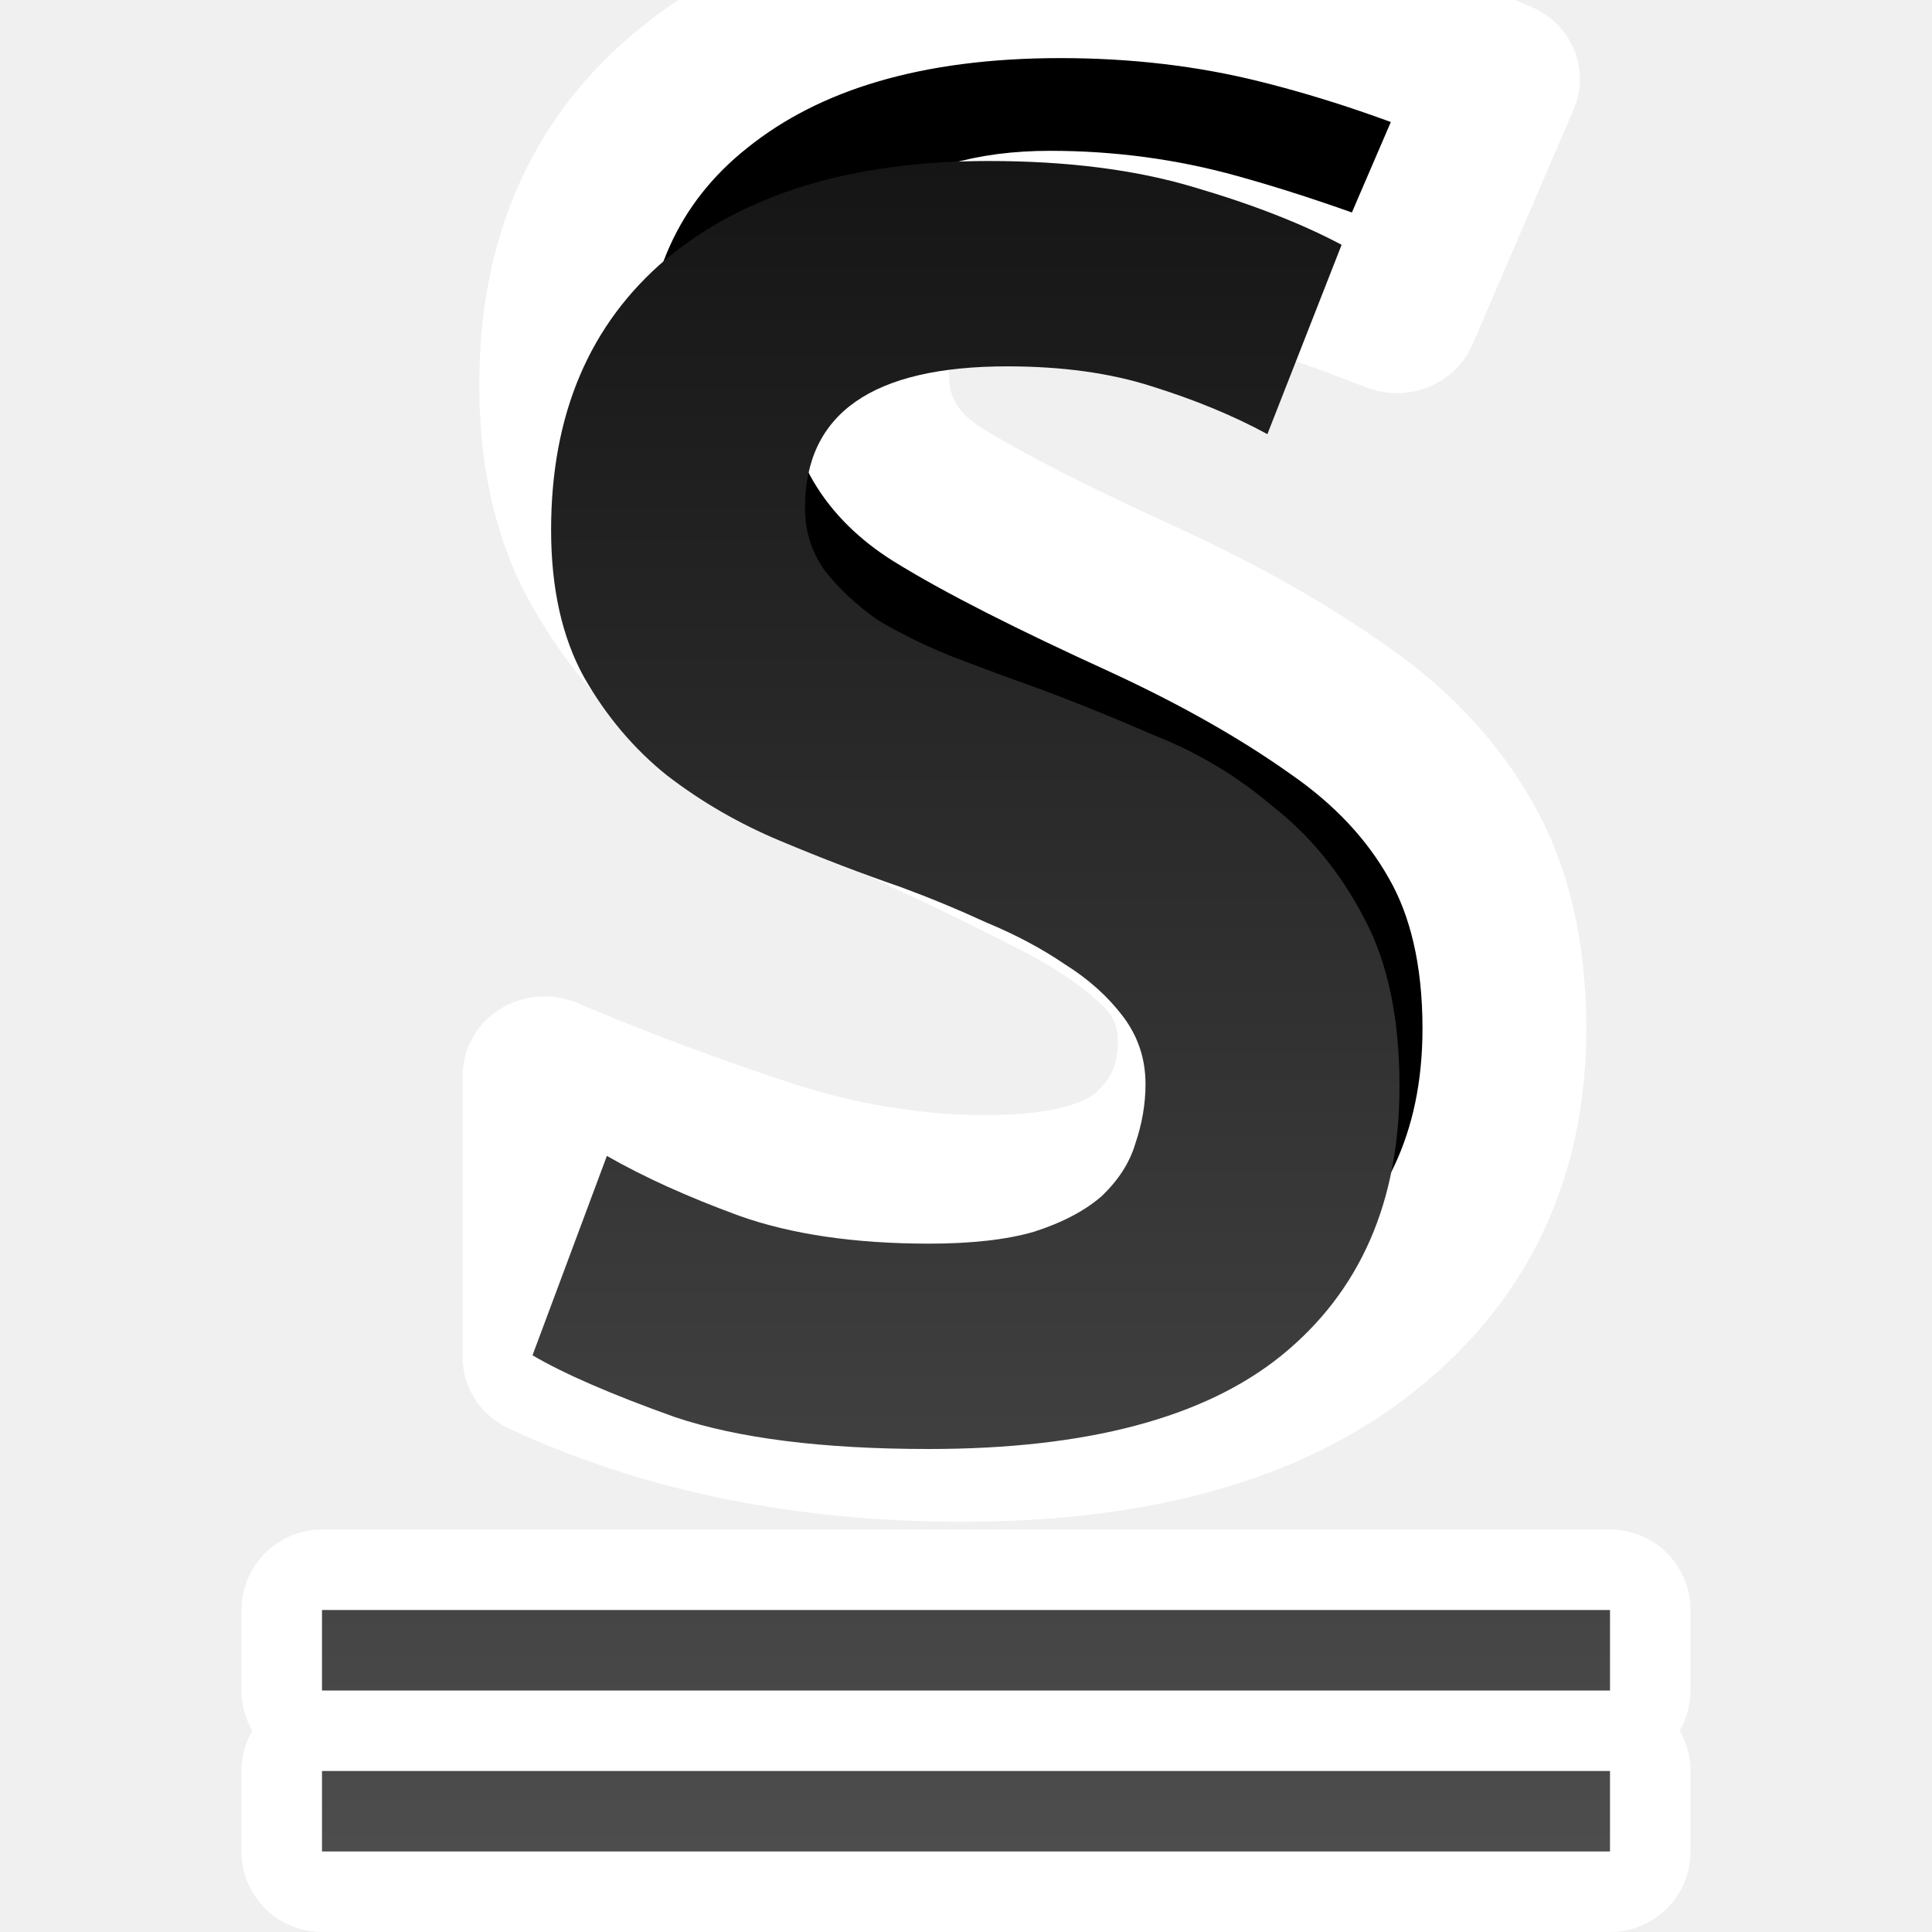
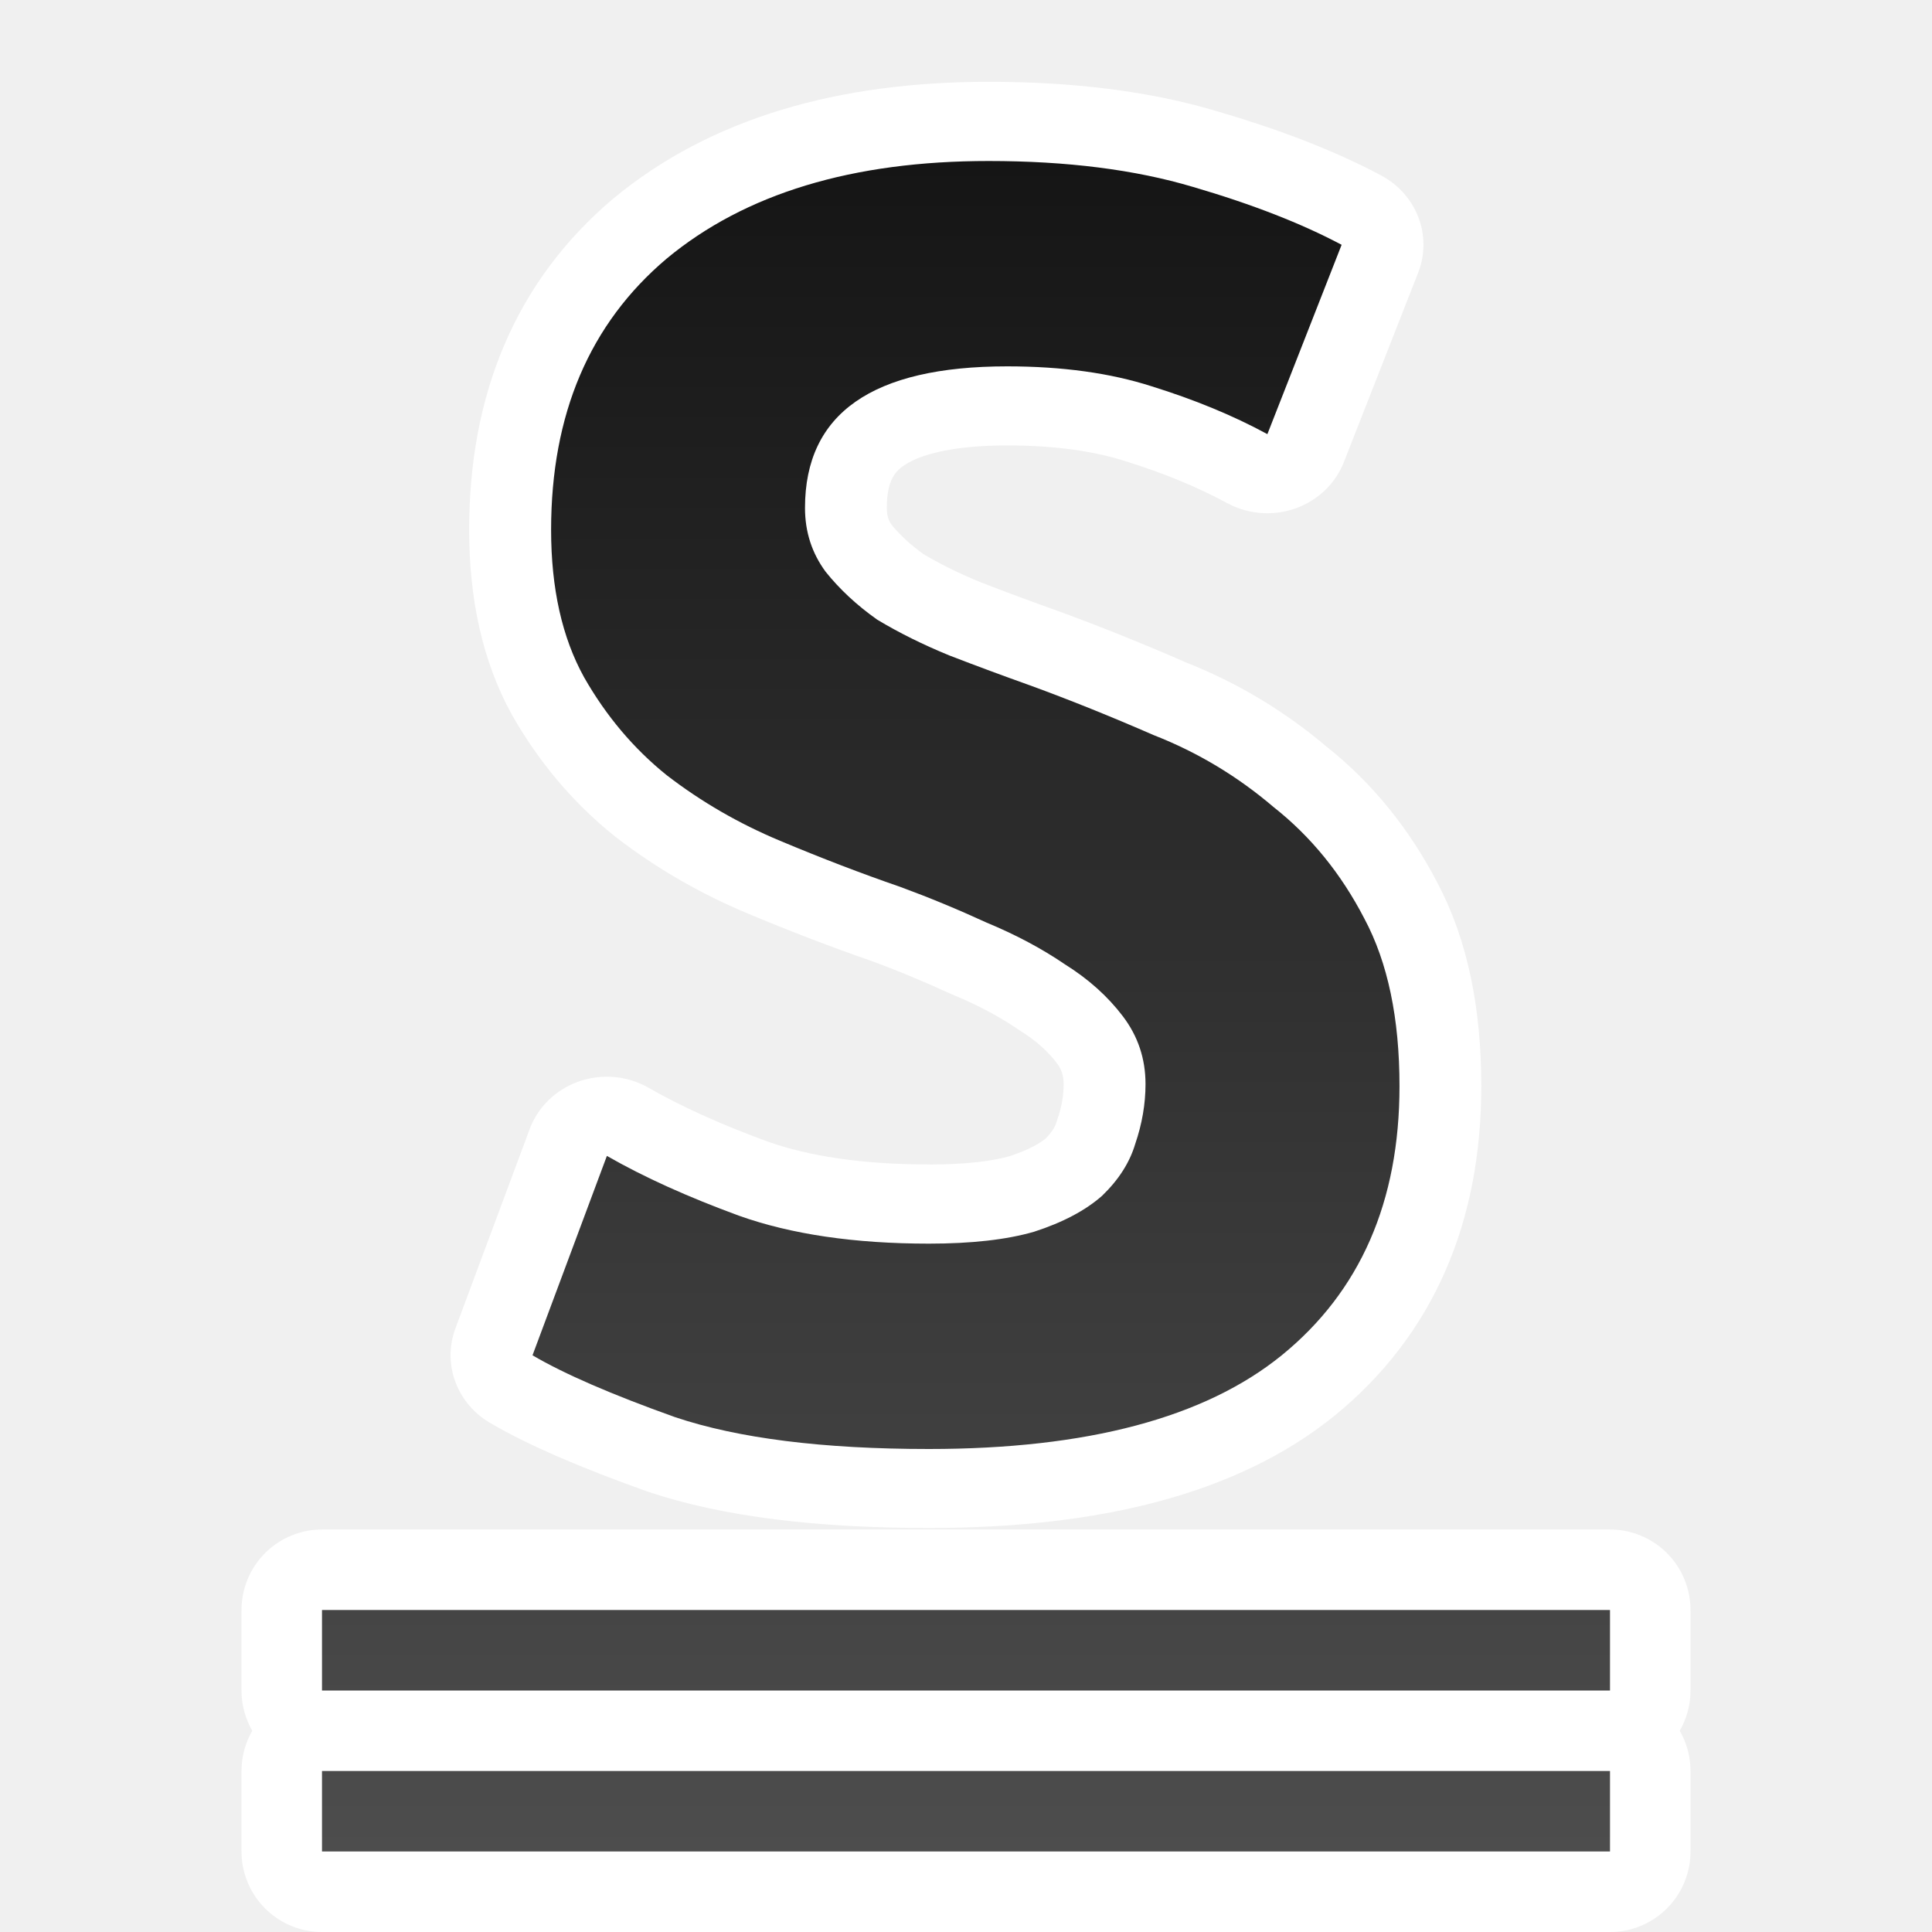
<svg xmlns="http://www.w3.org/2000/svg" xmlns:xlink="http://www.w3.org/1999/xlink" viewBox="0 0 24 24" version="1.1" id="svg4">
  <defs id="defs8">
    <linearGradient id="linearGradient857">
      <stop style="stop-color:#151515;stop-opacity:1" offset="0" id="stop853" />
      <stop style="stop-color:#4d4d4d;stop-opacity:1" offset="1" id="stop855" />
    </linearGradient>
    <linearGradient xlink:href="#linearGradient857" id="linearGradient863" gradientUnits="userSpaceOnUse" x1="11.794" y1="2.035" x2="11.794" y2="23.402" gradientTransform="scale(1.017475,0.9828246)" />
  </defs>
-   <text transform="scale(1.017475,0.9828246)" id="text832" y="17.987" x="5.494" style="font-style:normal;font-variant:normal;font-weight:bold;font-stretch:normal;font-size:25.2px;line-height:1.25;font-family:'Ubuntu Mono';-inkscape-font-specification:'Ubuntu Mono, Bold';font-variant-ligatures:normal;font-variant-caps:normal;font-variant-numeric:normal;font-feature-settings:normal;text-align:start;letter-spacing:0px;word-spacing:0px;writing-mode:lr-tb;text-anchor:start;opacity:1;fill:#000000;fill-opacity:1;stroke:#ffffff;stroke-width:2;stroke-linejoin:round;stroke-miterlimit:4;stroke-dasharray:none;" xml:space="preserve">
-     <tspan style="font-style:normal;font-variant:normal;font-weight:bold;font-stretch:normal;font-size:25.2px;font-family:'Ubuntu Mono';-inkscape-font-specification:'Ubuntu Mono, Bold';font-variant-ligatures:normal;font-variant-caps:normal;font-variant-numeric:normal;font-feature-settings:normal;text-align:start;writing-mode:lr-tb;text-anchor:start;fill:#000000;stroke:#ffffff;stroke-width:2;stroke-linejoin:round;stroke-miterlimit:4;stroke-dasharray:none;" y="17.987" x="5.494" id="tspan830">S</tspan>
-   </text>
+   <g aria-label="S" transform="scale(1.017475,0.9828246)" id="text832" style="font-weight:bold;font-size:25.2px;line-height:1.25;font-family:'Ubuntu Mono';-inkscape-font-specification:'Ubuntu Mono, Bold';letter-spacing:0px;word-spacing:0px;opacity:1;stroke:#ffffff;stroke-width:2;stroke-linejoin:round">
+     <path d="m 11.34,15.719 q 0.781,0 1.285,-0.151 0.529,-0.176 0.832,-0.454 0.302,-0.302 0.403,-0.655 0.126,-0.378 0.126,-0.756 0,-0.479 -0.277,-0.857 -0.277,-0.378 -0.706,-0.655 -0.428,-0.302 -0.958,-0.529 -0.529,-0.252 -1.058,-0.454 -0.706,-0.252 -1.462,-0.58 -0.756,-0.328 -1.386,-0.832 -0.605,-0.504 -1.008,-1.235 -0.403,-0.756 -0.403,-1.865 0,-2.192 1.411,-3.427 1.436,-1.235 3.931,-1.235 1.436,0 2.495,0.328 1.084,0.328 1.814,0.731 l -0.907,2.394 q -0.63,-0.353 -1.411,-0.605 -0.756,-0.252 -1.764,-0.252 -2.47,0 -2.47,1.789 0,0.454 0.252,0.806 0.252,0.328 0.63,0.605 0.403,0.252 0.882,0.454 0.504,0.202 0.983,0.378 0.731,0.277 1.512,0.63 0.806,0.328 1.462,0.907 0.68,0.554 1.109,1.411 0.428,0.832 0.428,2.117 0,2.192 -1.436,3.402 -1.411,1.184 -4.309,1.184 -1.94,0 -3.1,-0.403 -1.159,-0.428 -1.739,-0.781 l 0.907,-2.52 q 0.68,0.403 1.613,0.756 0.958,0.353 2.318,0.353 z" id="path305" />
+   </g>
  <path style="opacity:1;fill:#000000;fill-opacity:1;stroke:#ffffff;stroke-width:2;stroke-linejoin:round;stroke-miterlimit:4;stroke-dasharray:none;stroke-opacity:1" d="M 4 20 L 4 21 L 20 21 L 20 20 L 4 20 z M 4 22 L 4 23 L 20 23 L 20 22 L 4 22 z " id="path825" />
  <path id="path838" style="font-style:normal;font-variant:normal;font-weight:bold;font-stretch:normal;font-size:25.2px;line-height:1.25;font-family:'Ubuntu Mono';-inkscape-font-specification:'Ubuntu Mono, Bold';font-variant-ligatures:normal;font-variant-caps:normal;font-variant-numeric:normal;font-feature-settings:normal;text-align:start;letter-spacing:0px;word-spacing:0px;writing-mode:lr-tb;text-anchor:start;fill:url(#linearGradient863);fill-opacity:1;stroke:none;stroke-width:0.995" d="M 12.281 2 C 10.589 2 9.256 2.404 8.281 3.213 C 7.324 4.022 6.846 5.146 6.846 6.582 C 6.846 7.309 6.982 7.919 7.256 8.414 C 7.529 8.893 7.871 9.299 8.281 9.629 C 8.709 9.959 9.179 10.231 9.691 10.445 C 10.204 10.66 10.701 10.851 11.18 11.016 C 11.539 11.148 11.897 11.296 12.256 11.461 C 12.615 11.61 12.94 11.782 13.23 11.98 C 13.521 12.162 13.761 12.377 13.949 12.625 C 14.137 12.873 14.23 13.153 14.23 13.467 C 14.23 13.714 14.187 13.963 14.102 14.211 C 14.033 14.442 13.897 14.655 13.691 14.854 C 13.486 15.035 13.205 15.185 12.846 15.301 C 12.504 15.4 12.069 15.449 11.539 15.449 C 10.616 15.449 9.829 15.333 9.18 15.102 C 8.547 14.87 8.001 14.624 7.539 14.359 L 6.615 16.836 C 7.008 17.067 7.598 17.323 8.385 17.604 C 9.171 17.868 10.223 18 11.539 18 C 13.505 18 14.965 17.612 15.922 16.836 C 16.896 16.043 17.385 14.929 17.385 13.492 C 17.385 12.65 17.24 11.957 16.949 11.412 C 16.659 10.851 16.282 10.389 15.82 10.025 C 15.376 9.646 14.881 9.347 14.334 9.133 C 13.804 8.902 13.291 8.695 12.795 8.514 C 12.47 8.398 12.137 8.275 11.795 8.143 C 11.47 8.01 11.17 7.862 10.896 7.697 C 10.64 7.516 10.427 7.316 10.256 7.102 C 10.085 6.87 10 6.606 10 6.309 C 10 5.136 10.837 4.551 12.512 4.551 C 13.195 4.551 13.794 4.634 14.307 4.799 C 14.837 4.964 15.317 5.161 15.744 5.393 L 16.666 3.041 C 16.17 2.777 15.555 2.537 14.82 2.322 C 14.102 2.108 13.256 2 12.281 2 z M 4 20 L 4 21 L 20 21 L 20 20 L 4 20 z M 4 22 L 4 23 L 20 23 L 20 22 L 4 22 z " />
</svg>
